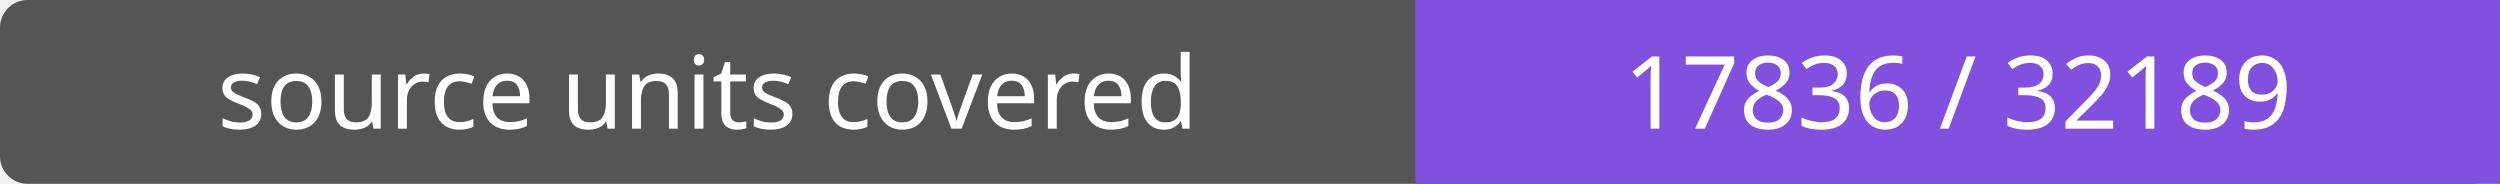
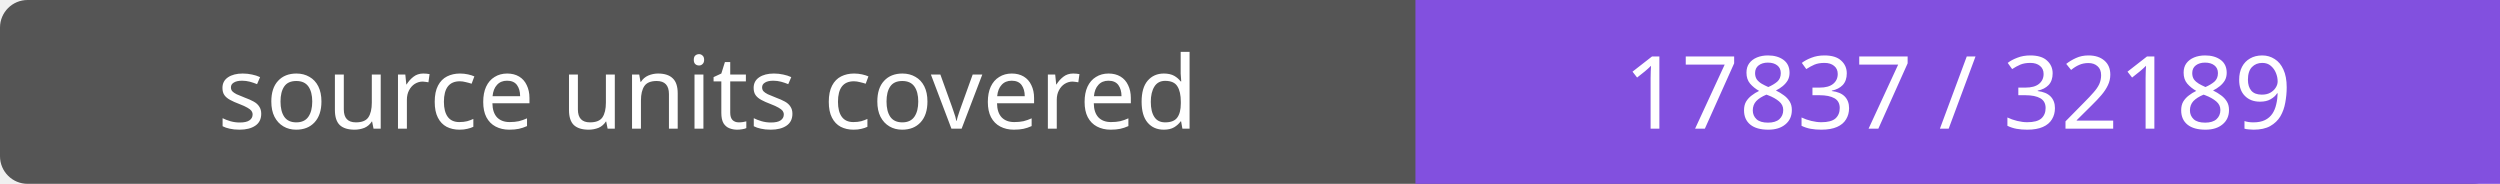
- <svg xmlns="http://www.w3.org/2000/svg" width="272" height="20" role="img" aria-label="source units covered: 17836 / 32189">
+ <svg xmlns="http://www.w3.org/2000/svg" width="272" height="20" role="img" aria-label="source units covered: 17837 / 32189">
  <rect width="272" height="20" rx="3" fill="#555" />
  <path fill="#8250df" d="M154 0h118v20H154z" />
  <g fill="#fff" text-anchor="middle" font-family="Verdana,sans-serif" font-size="11">
    <text x="77.0" y="14">source units covered</text>
-     <text x="213.0" y="14">17836 / 32189</text>
+     <text x="213.0" y="14">17837 / 32189</text>
  </g>
</svg>
